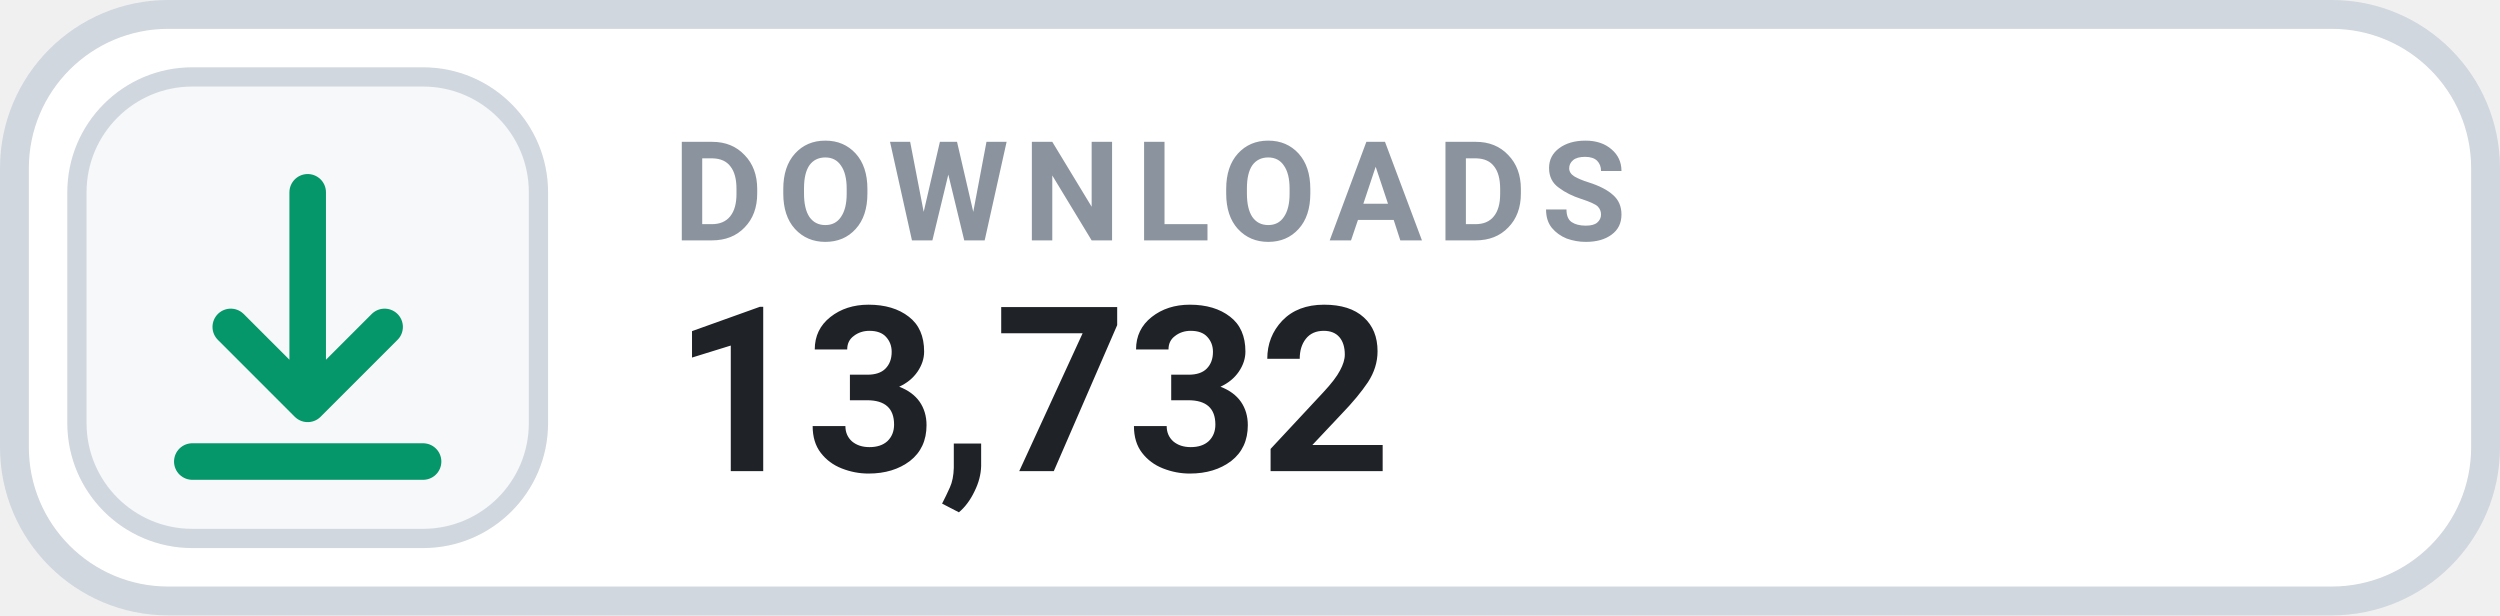
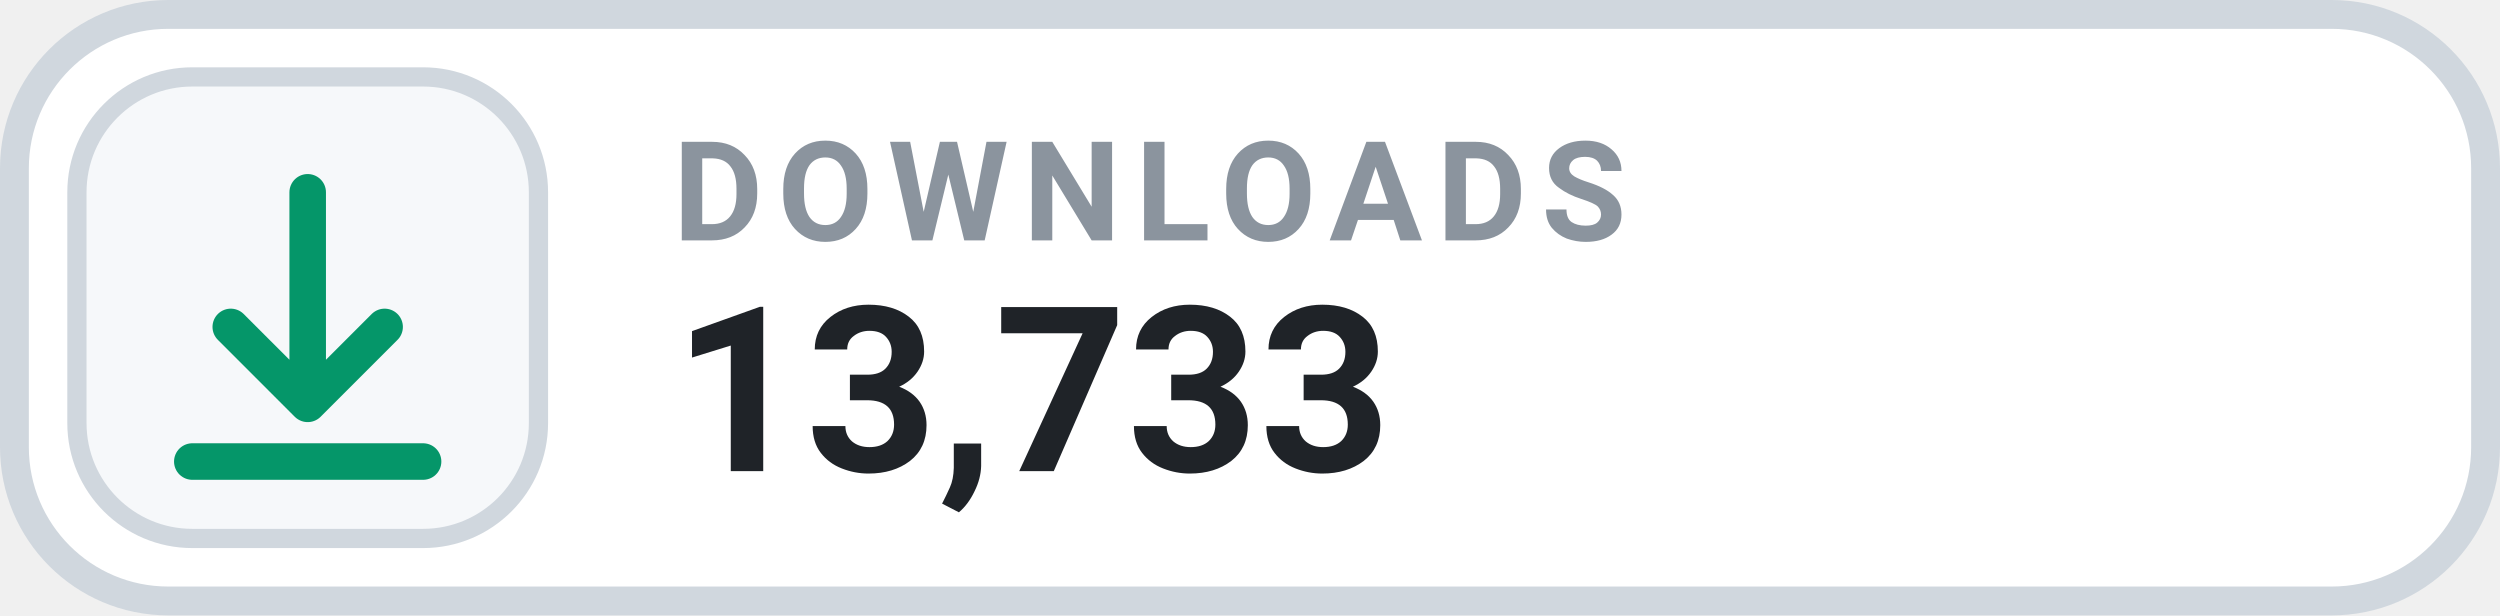
- <svg xmlns="http://www.w3.org/2000/svg" width="130" height="32" viewBox="0 0 130 32" role="img" aria-label="DOWNLOADS 13,732">
+ <svg xmlns="http://www.w3.org/2000/svg" width="130" height="32" viewBox="0 0 130 32" role="img" aria-label="DOWNLOADS 13,733">
  <rect x=".75" y=".75" width="128.5" height="30.5" rx="8" fill="#FFFFFF" stroke="#D0D7DE" stroke-width="1.5" />
  <rect x="4" y="4" width="24" height="24" rx="6" fill="#F6F8FA" stroke="#D0D7DE" stroke-width="1" />
  <g transform="translate(16 16)" style="color:#059669;">
    <path d="M0 -6 v11 m0 0 l4 -4 m-4 4 l-4 -4 M-6 8 h12" fill="none" stroke="currentColor" stroke-width="1.9" stroke-linecap="round" stroke-linejoin="round" />
  </g>
  <text x="35" y="12.5" fill="#8B949E" font-family="-apple-system,BlinkMacSystemFont,'Segoe UI',Roboto,Helvetica,Arial,sans-serif" font-size="7.2" font-weight="700" letter-spacing=".75">DOWNLOADS</text>
-   <text x="35" y="24.5" fill="#1F2328" font-family="-apple-system,BlinkMacSystemFont,'Segoe UI',Roboto,Helvetica,Arial,sans-serif" font-size="12" font-weight="700">13,732</text>
+   <text x="35" y="24.5" fill="#1F2328" font-family="-apple-system,BlinkMacSystemFont,'Segoe UI',Roboto,Helvetica,Arial,sans-serif" font-size="12" font-weight="700">13,733</text>
</svg>
